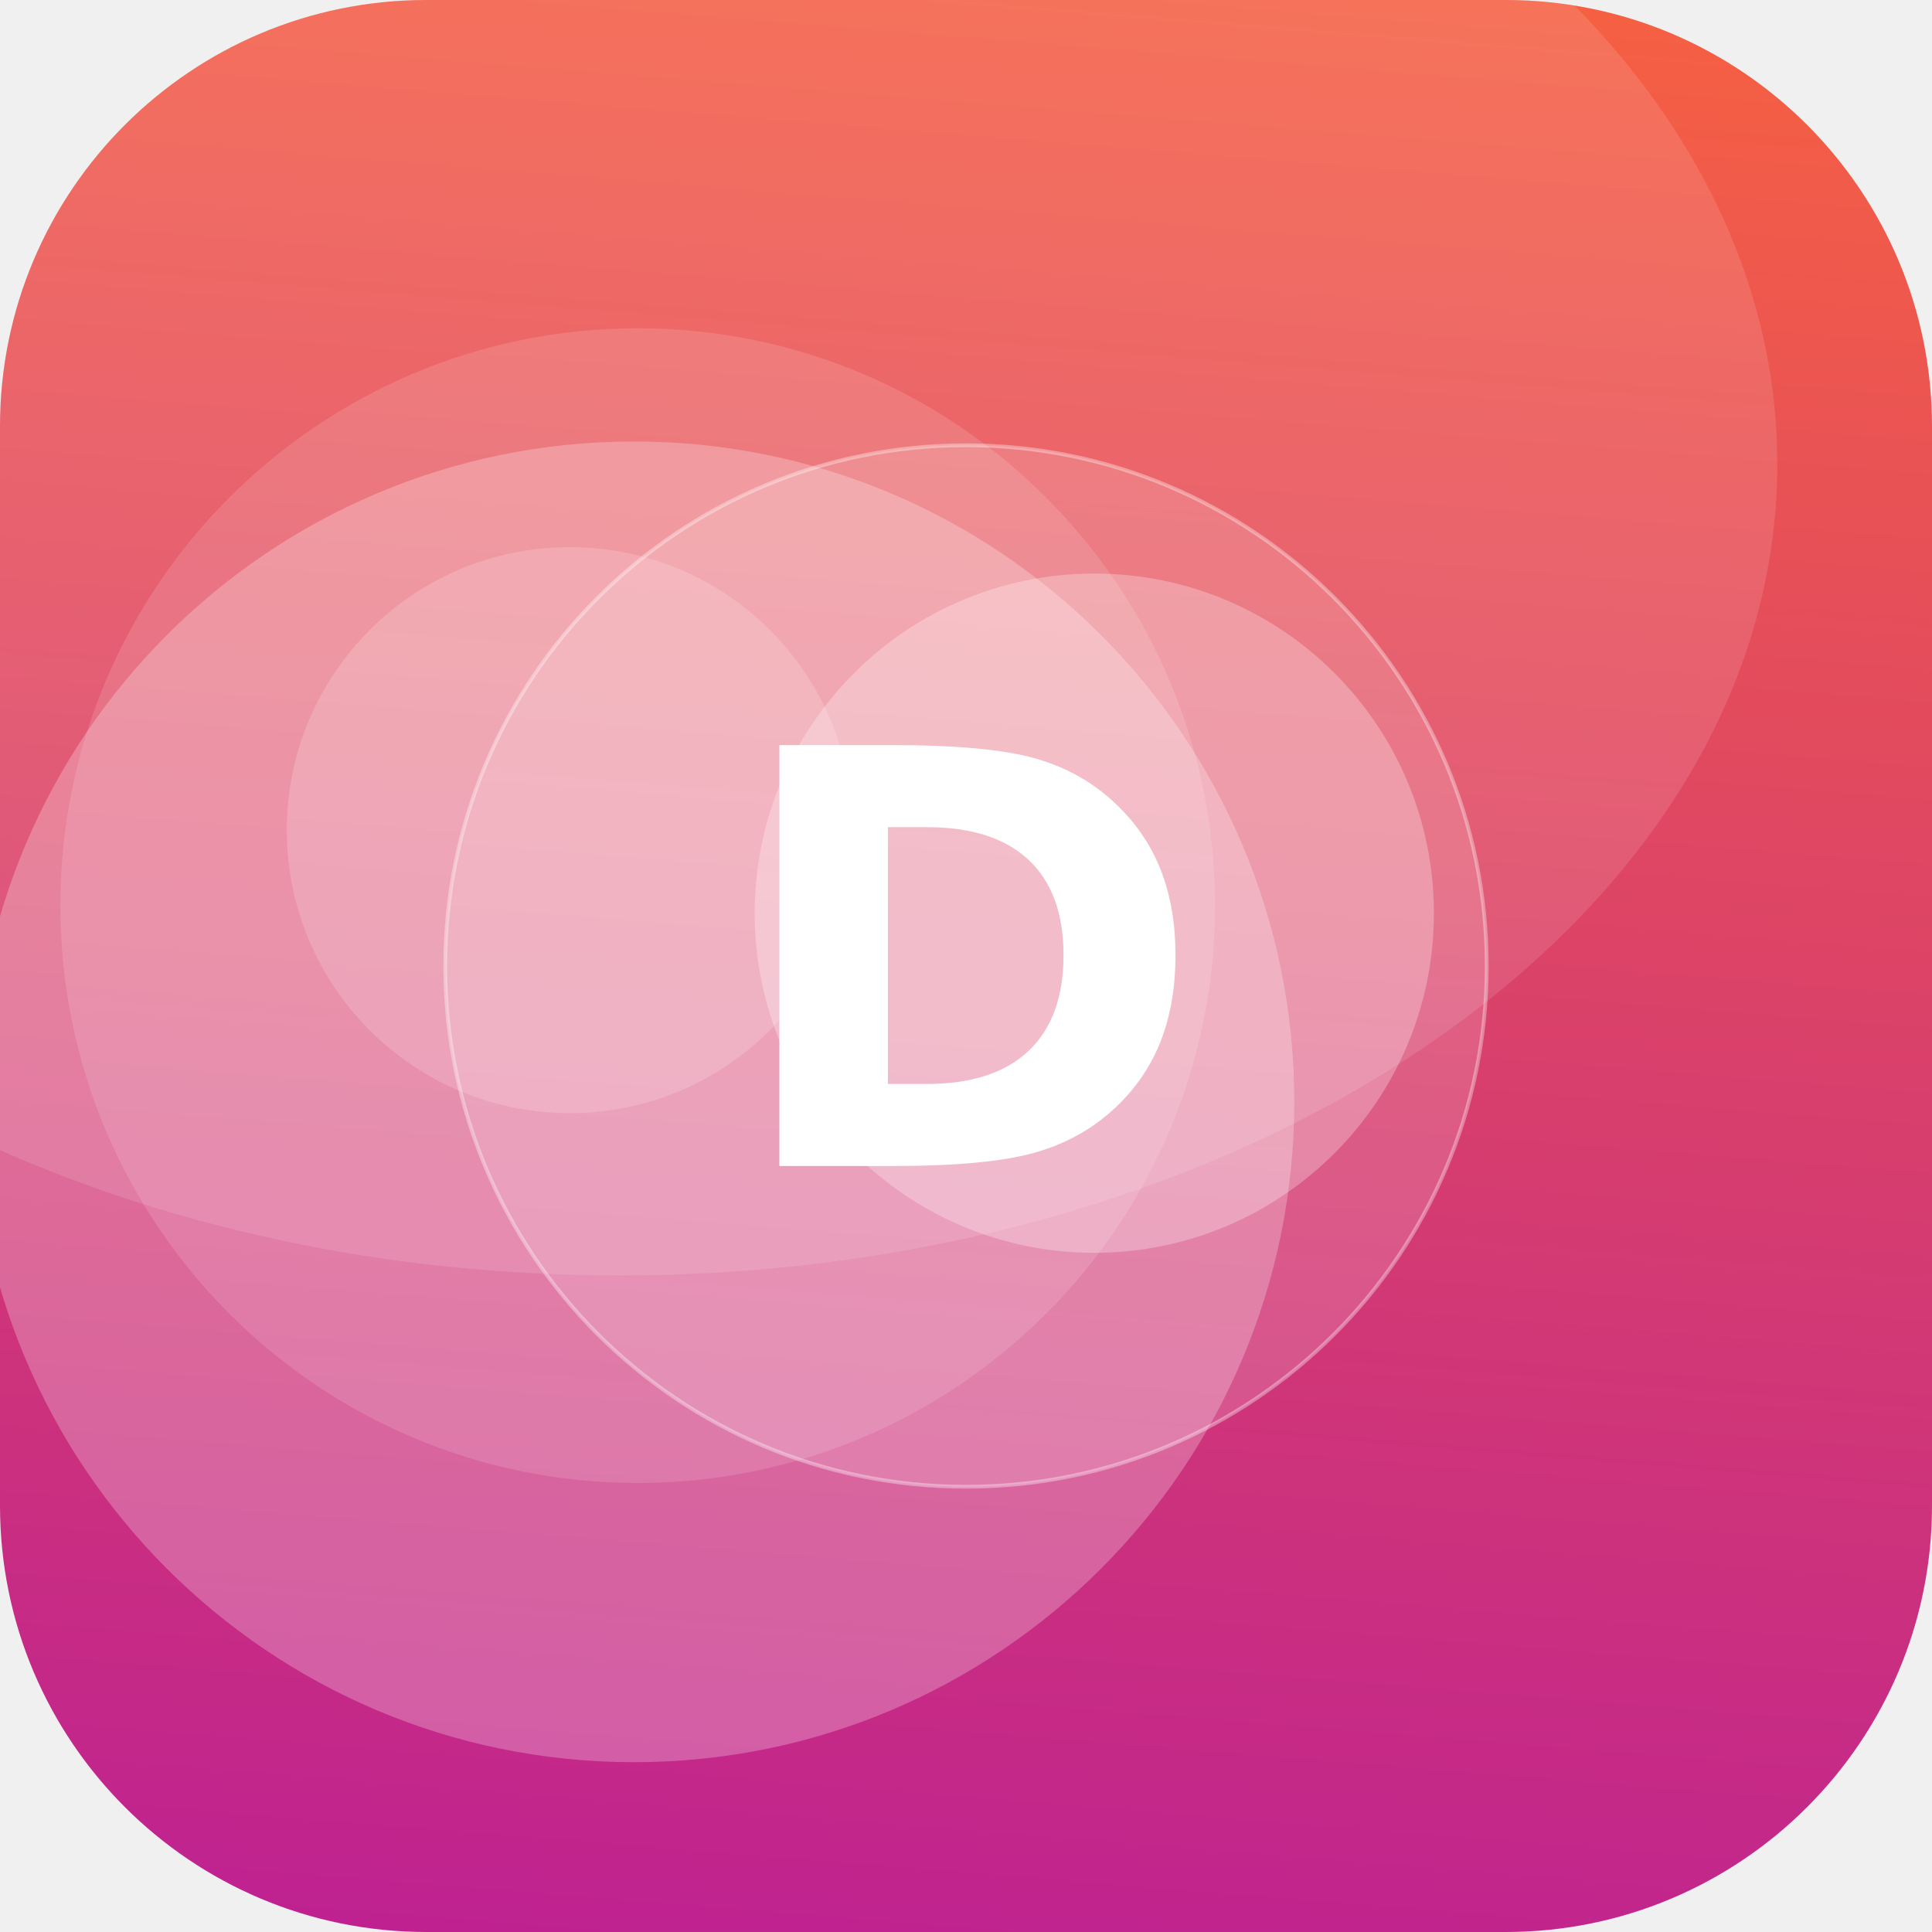
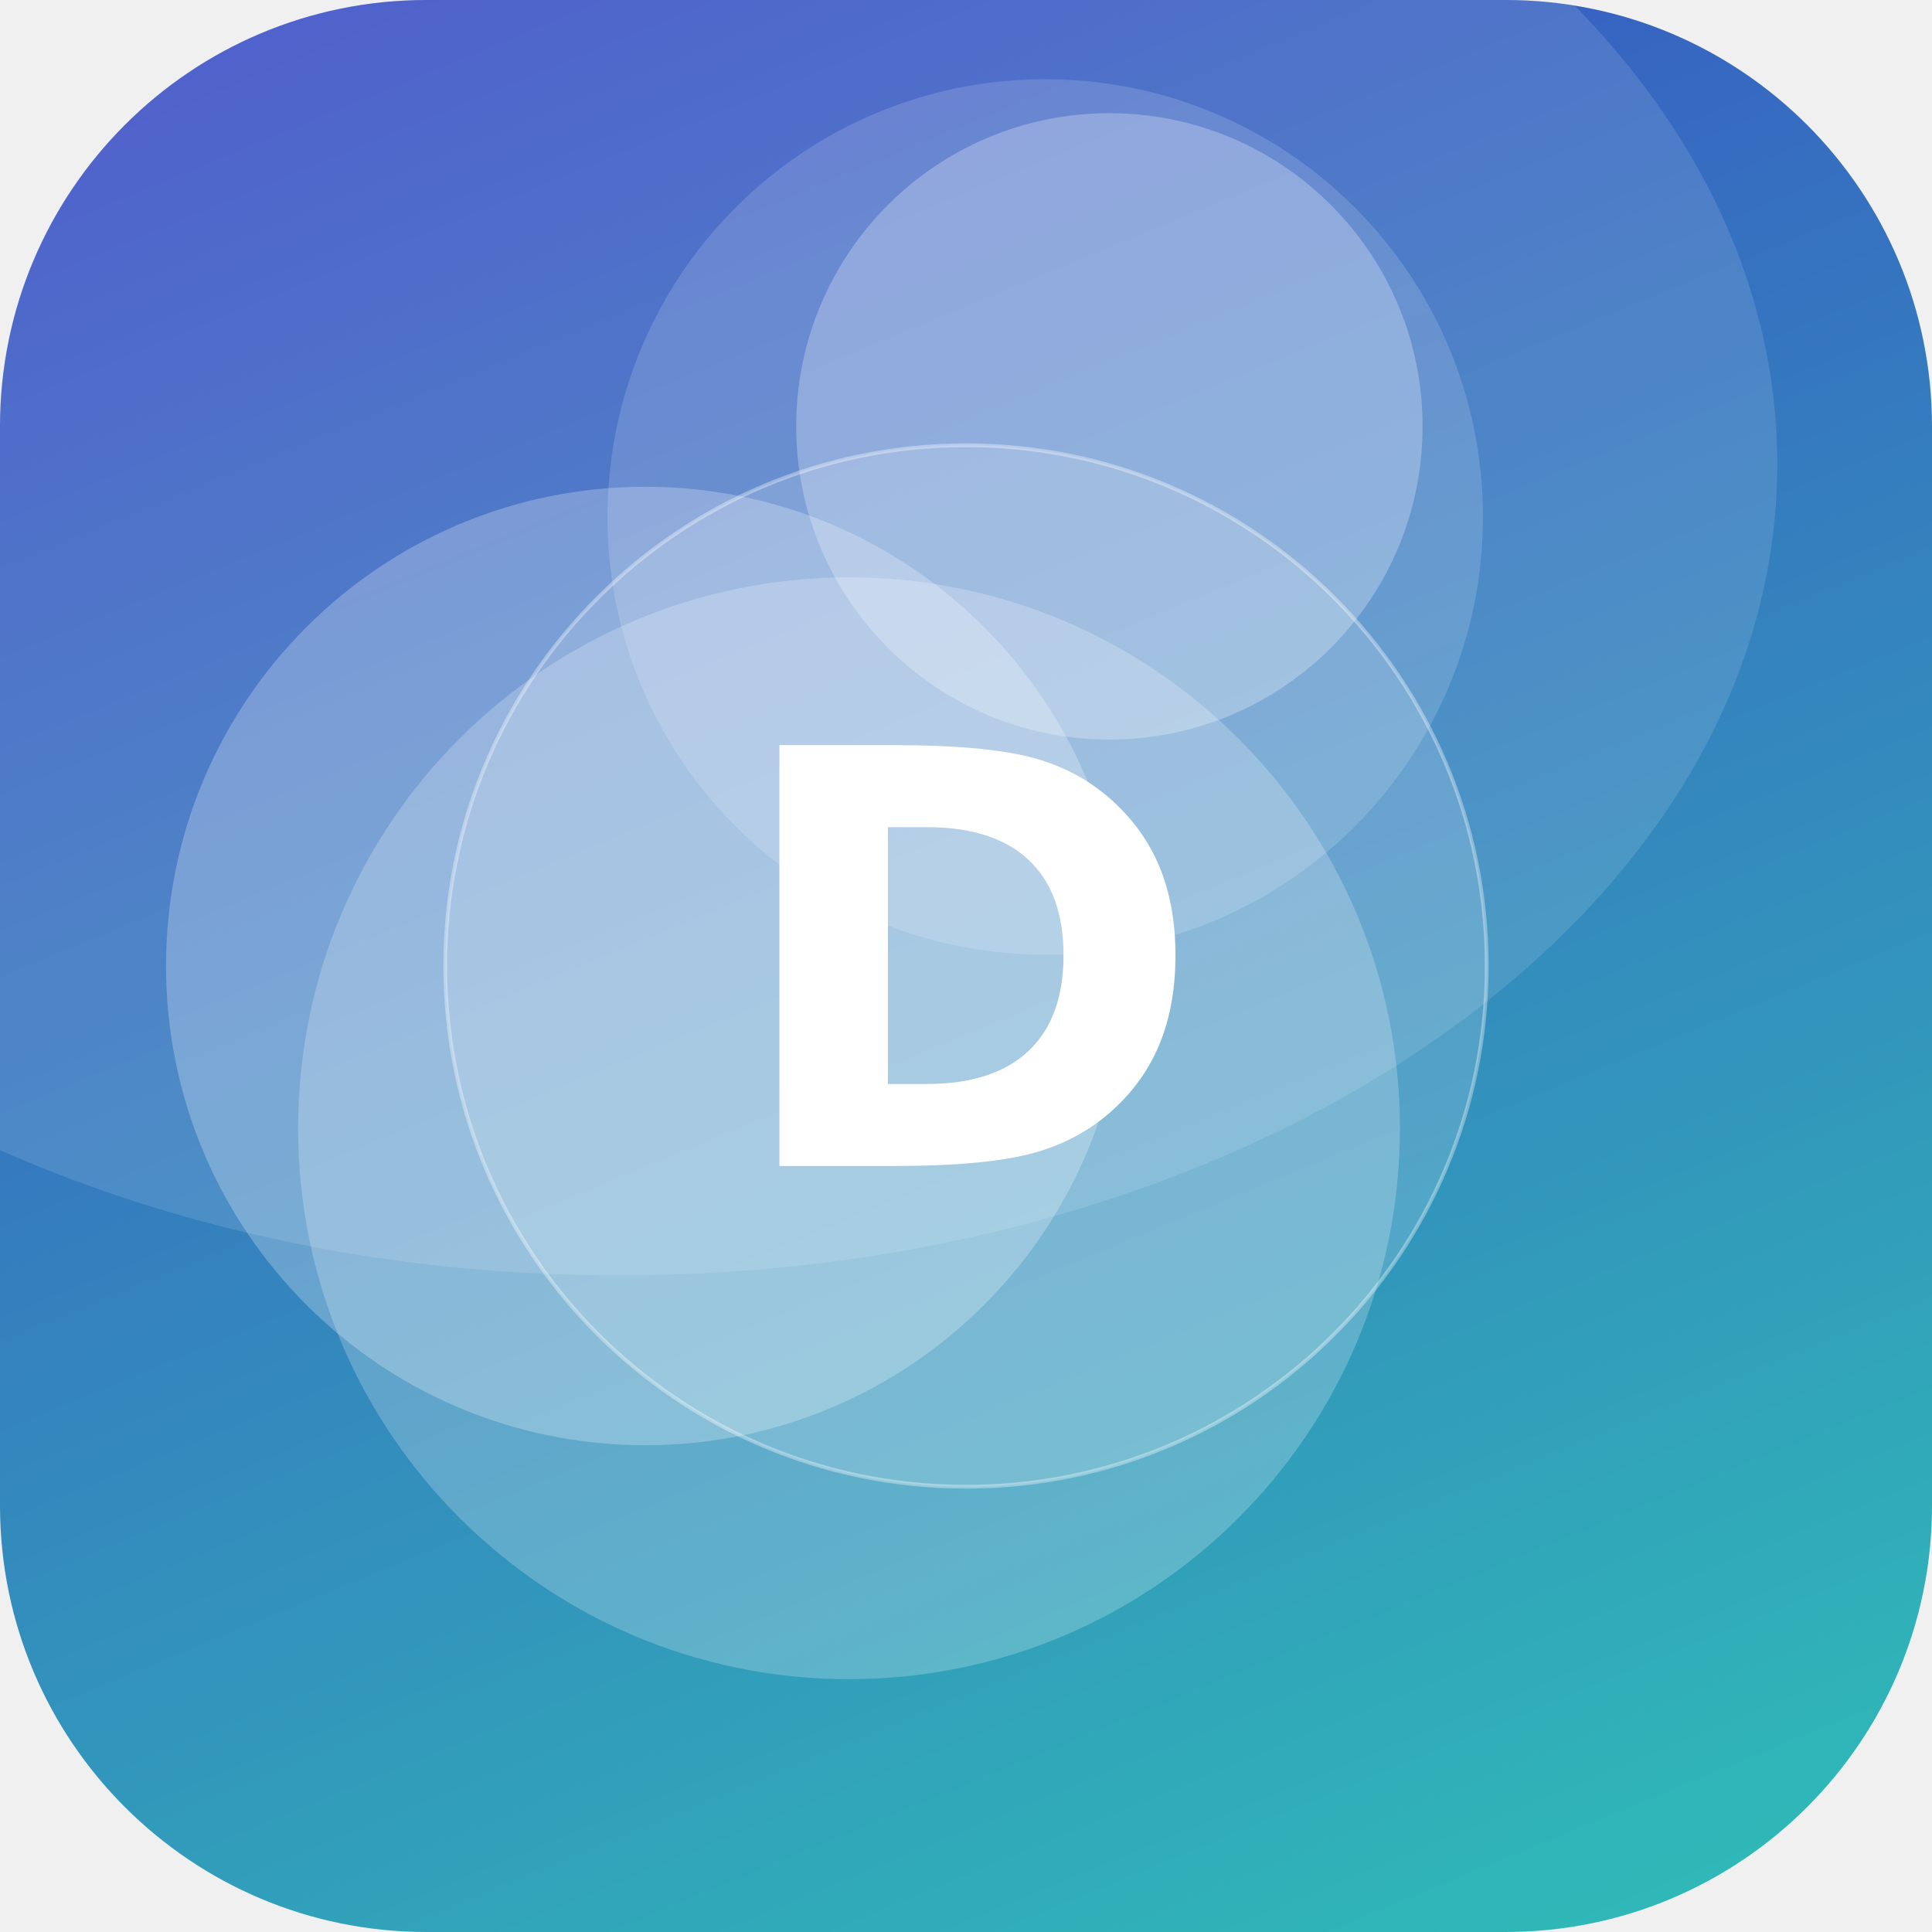
<svg xmlns="http://www.w3.org/2000/svg" width="512" height="512" viewBox="0 0 512 512">
  <defs>
-     <linearGradient id="g" x1="0" y1="0" x2="1" y2="1" gradientTransform="rotate(49 0.5 0.5)">
-       <stop offset="0" stop-color="#FF6B35" />
-       <stop offset="1" stop-color="#B5179E" />
+     <linearGradient id="g" x1="0" y1="0" x2="1" y2="1" gradientTransform="rotate(202 0.5 0.5)">
+       <stop offset="0" stop-color="#2EC4B6" />
+       <stop offset="1" stop-color="#3A41C6" />
    </linearGradient>
    <clipPath id="c">
      <rect width="512" height="512" rx="113" />
    </clipPath>
  </defs>
  <g clip-path="url(#c)">
    <rect width="512" height="512" fill="url(#g)" />
-     <circle cx="151" cy="220" r="75" fill="#FFFFFF" fill-opacity="0.17" />
-     <circle cx="169" cy="240" r="153" fill="#FFFFFF" fill-opacity="0.13" />
-     <circle cx="168" cy="292" r="175" fill="#FFFFFF" fill-opacity="0.25" />
-     <circle cx="290" cy="242" r="90" fill="#FFFFFF" fill-opacity="0.27" />
+     <circle cx="225" cy="299" r="146" fill="#FFFFFF" fill-opacity="0.22" />
+     <circle cx="277" cy="137" r="116" fill="#FFFFFF" fill-opacity="0.15" />
+     <circle cx="294" cy="113" r="83" fill="#FFFFFF" fill-opacity="0.26" />
+     <circle cx="171" cy="256" r="127" fill="#FFFFFF" fill-opacity="0.25" />
    <ellipse cx="164" cy="123" rx="307" ry="215" fill="#FFFFFF" fill-opacity="0.12" />
    <circle cx="256" cy="256" r="138" fill="#FFFFFF" fill-opacity="0.16" stroke="#FFFFFF" stroke-opacity="0.35" />
    <text x="50%" y="50%" dy="53" text-anchor="middle" font-family="DejaVu Sans, Helvetica, Arial, sans-serif" font-weight="bold" font-size="153" fill="#FFFFFF">D</text>
  </g>
</svg>
